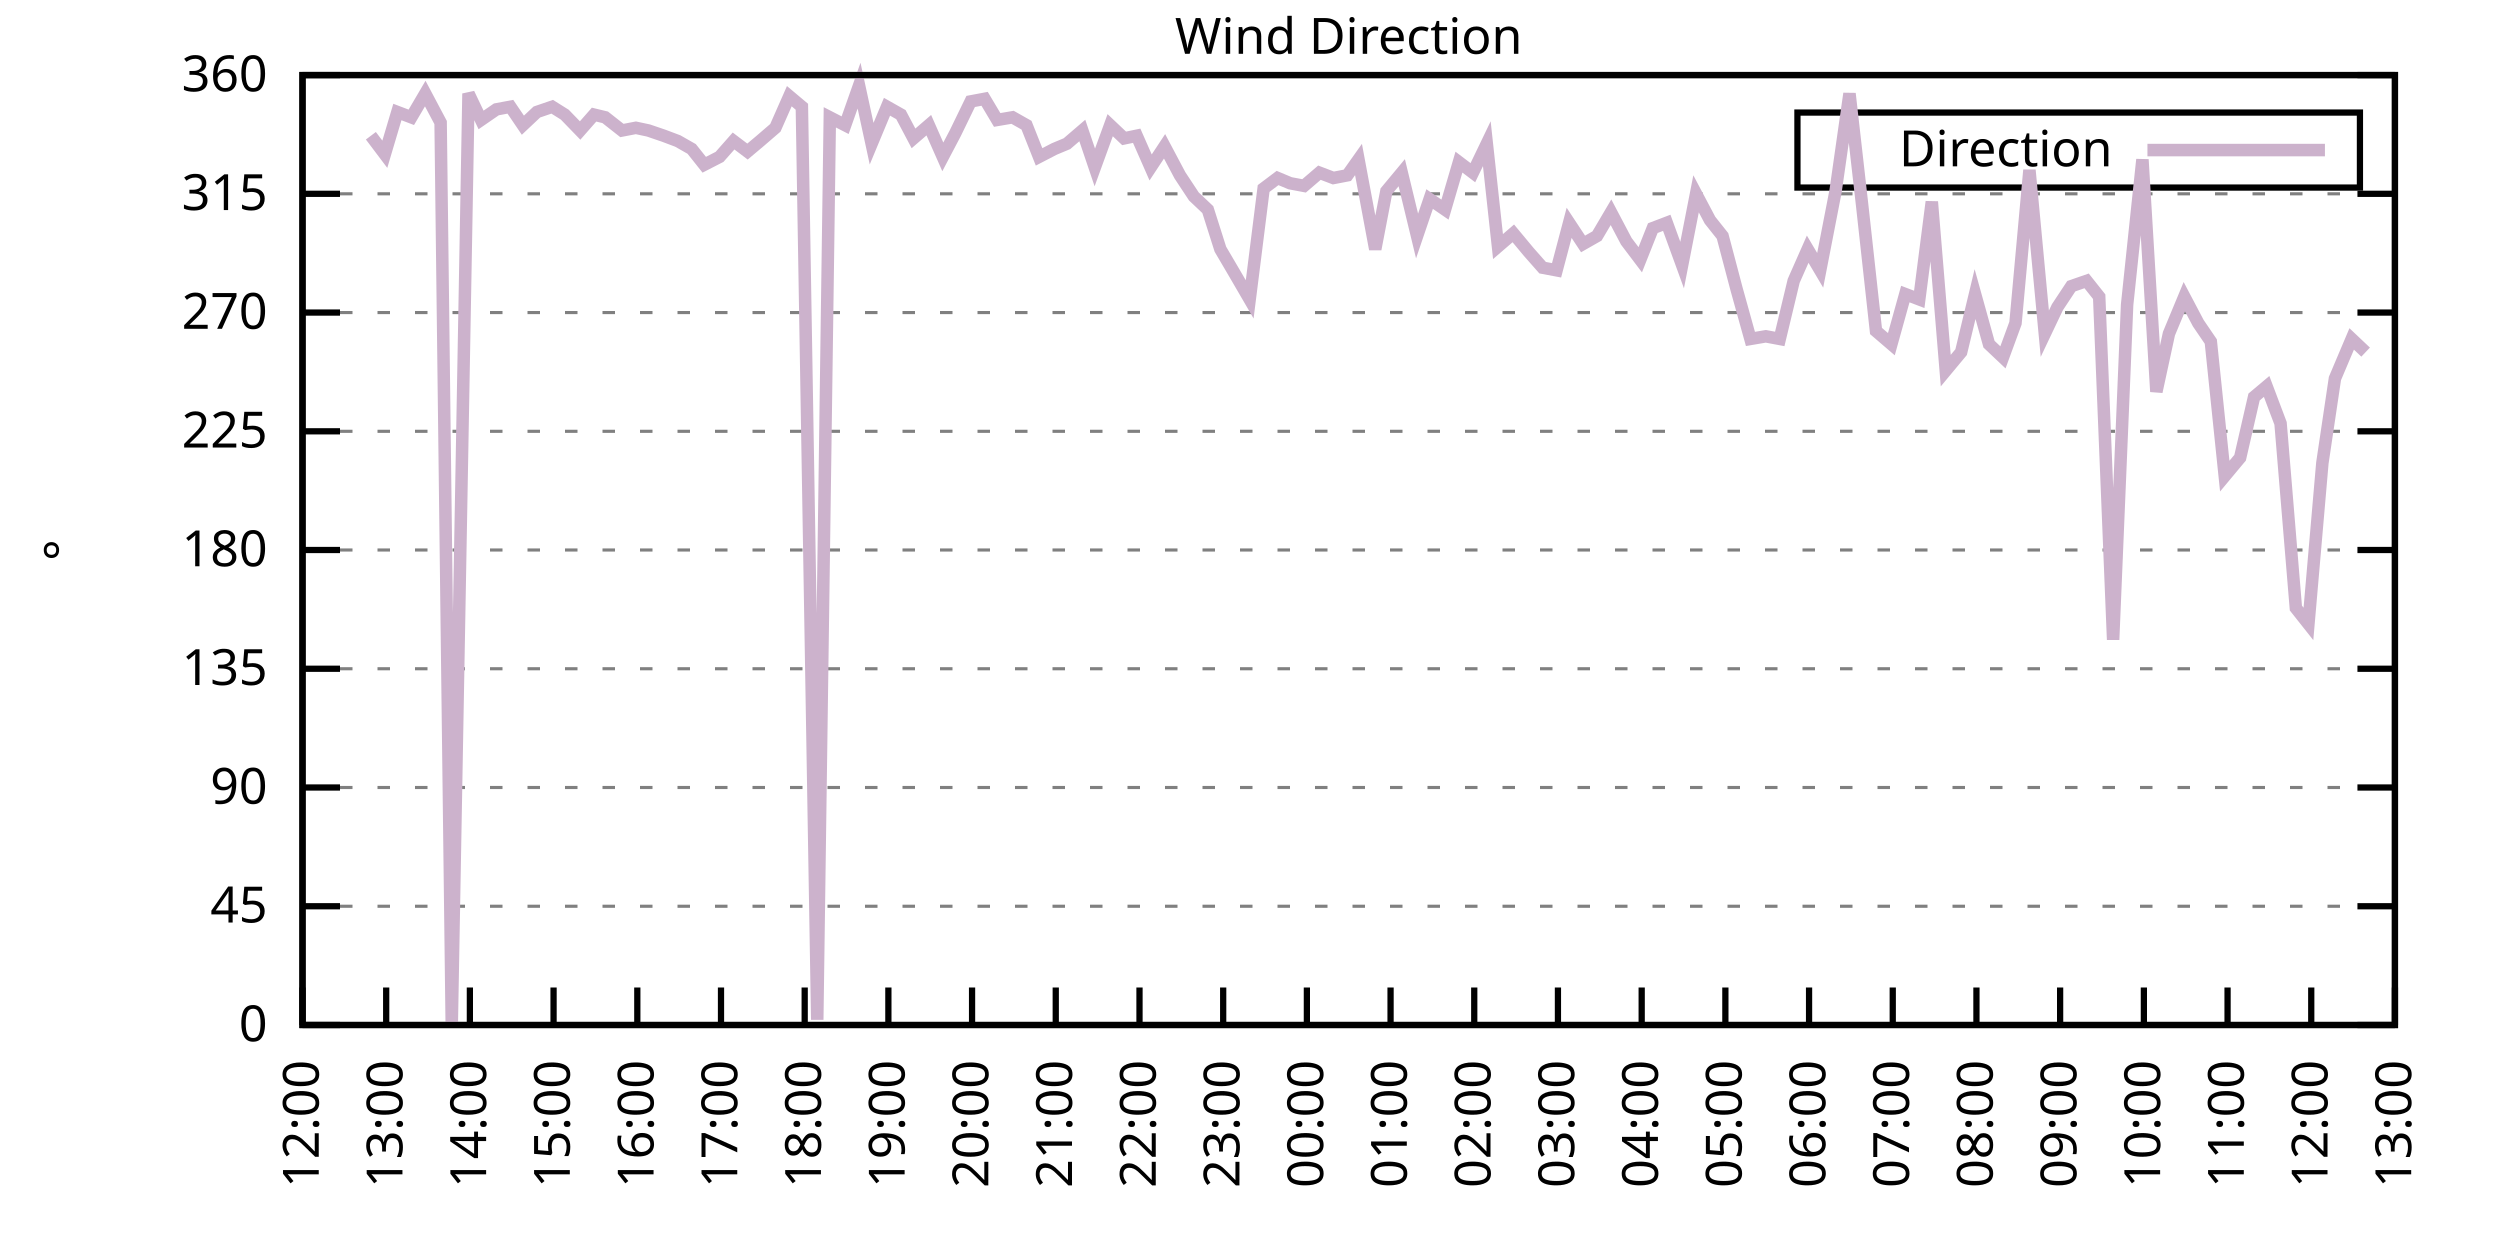
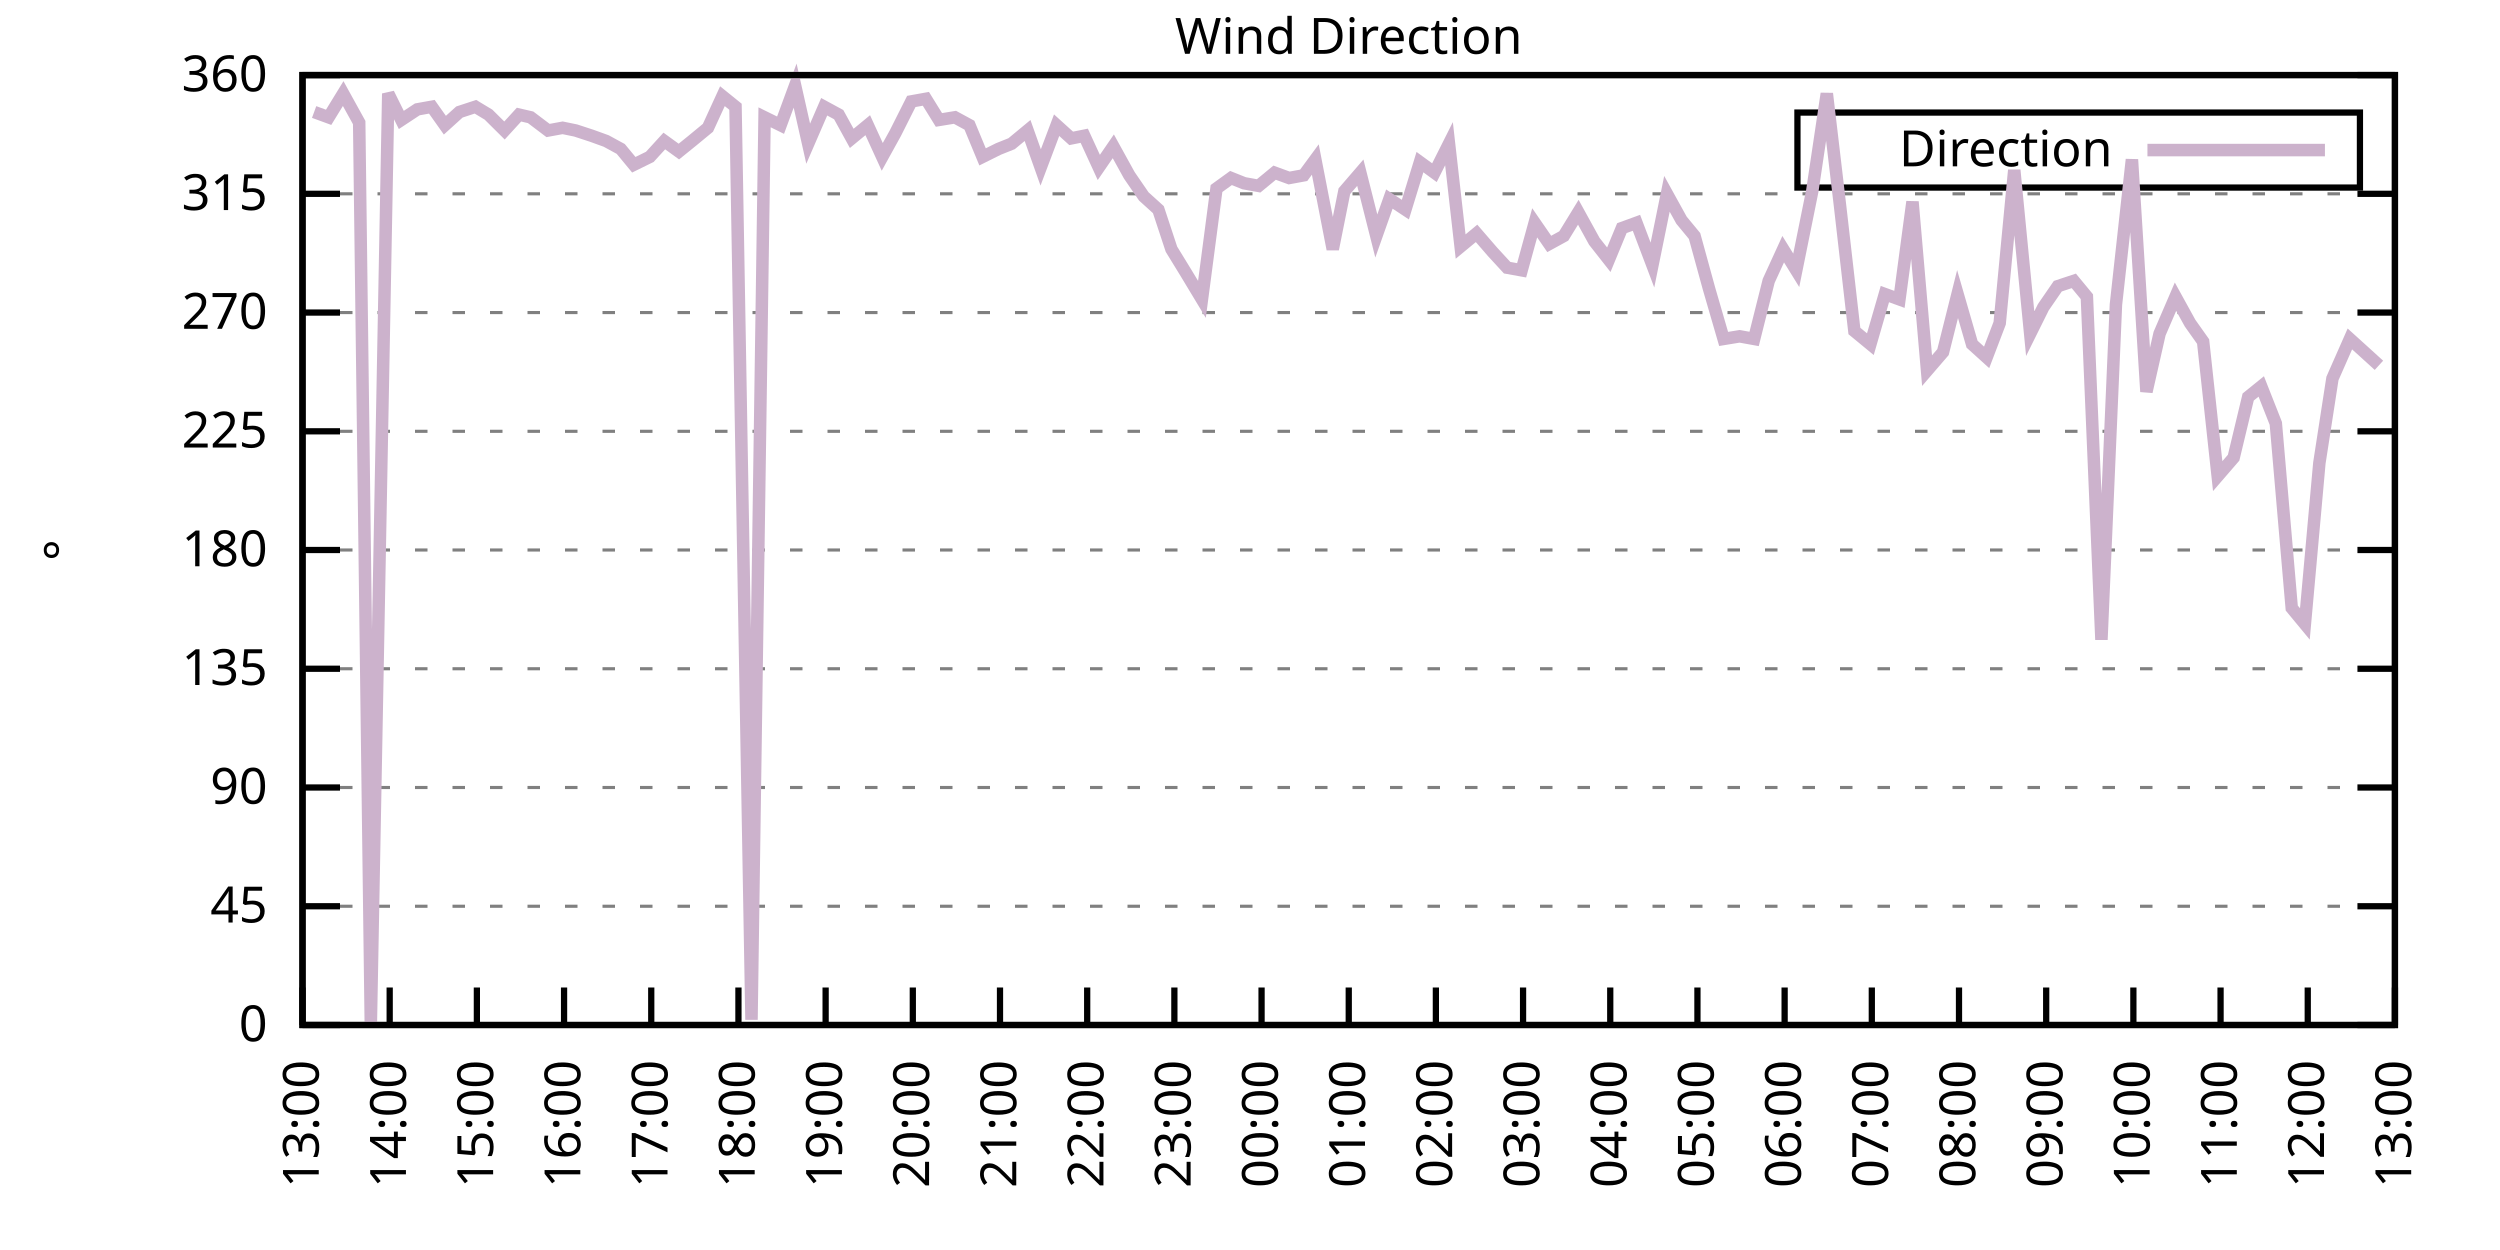
<svg xmlns="http://www.w3.org/2000/svg" xmlns:xlink="http://www.w3.org/1999/xlink" width="400" height="200" viewBox="0 0 400 200">
  <g id="gnuplot_canvas">
    <rect x="0" y="0" width="400" height="200" fill="none" />
    <defs>
      <circle id="gpDot" r="0.5" stroke-width="0.5" stroke="currentColor" />
      <path id="gpPt0" stroke-width="0.333" stroke="currentColor" d="M-1,0 h2 M0,-1 v2" />
      <path id="gpPt1" stroke-width="0.333" stroke="currentColor" d="M-1,-1 L1,1 M1,-1 L-1,1" />
      <path id="gpPt2" stroke-width="0.333" stroke="currentColor" d="M-1,0 L1,0 M0,-1 L0,1 M-1,-1 L1,1 M-1,1 L1,-1" />
      <rect id="gpPt3" stroke-width="0.333" stroke="currentColor" x="-1" y="-1" width="2" height="2" />
      <rect id="gpPt4" stroke-width="0.333" stroke="currentColor" fill="currentColor" x="-1" y="-1" width="2" height="2" />
      <circle id="gpPt5" stroke-width="0.333" stroke="currentColor" cx="0" cy="0" r="1" />
      <use xlink:href="#gpPt5" id="gpPt6" fill="currentColor" stroke="none" />
      <path id="gpPt7" stroke-width="0.333" stroke="currentColor" d="M0,-1.33 L-1.33,0.67 L1.33,0.67 z" />
      <use xlink:href="#gpPt7" id="gpPt8" fill="currentColor" stroke="none" />
      <use xlink:href="#gpPt7" id="gpPt9" stroke="currentColor" transform="rotate(180)" />
      <use xlink:href="#gpPt9" id="gpPt10" fill="currentColor" stroke="none" />
      <use xlink:href="#gpPt3" id="gpPt11" stroke="currentColor" transform="rotate(45)" />
      <use xlink:href="#gpPt11" id="gpPt12" fill="currentColor" stroke="none" />
      <path id="gpPt13" stroke-width="0.333" stroke="currentColor" d="M0,1.330 L1.265,0.411 L0.782,-1.067 L-0.782,-1.076 L-1.265,0.411 z" />
      <use xlink:href="#gpPt13" id="gpPt14" fill="currentColor" stroke="none" />
      <filter id="textbox" filterUnits="objectBoundingBox" x="0" y="0" height="1" width="1">
        <feFlood flood-color="white" flood-opacity="1" result="bgnd" />
        <feComposite in="SourceGraphic" in2="bgnd" operator="atop" />
      </filter>
      <filter id="greybox" filterUnits="objectBoundingBox" x="0" y="0" height="1" width="1">
        <feFlood flood-color="lightgrey" flood-opacity="1" result="grey" />
        <feComposite in="SourceGraphic" in2="grey" operator="atop" />
      </filter>
    </defs>
    <g fill="none" color="white" stroke="currentColor" stroke-width="1.00" stroke-linecap="butt" stroke-linejoin="miter">
</g>
    <g fill="none" color="black" stroke="currentColor" stroke-width="1.00" stroke-linecap="butt" stroke-linejoin="miter">
      <g stroke="none" shape-rendering="crispEdges">
        <polygon fill="rgb(255, 255, 255)" points="48.40,164.00 383.18,164.00 383.18,12.02 48.40,12.02 " />
      </g>
    </g>
    <g fill="none" color="black" stroke="currentColor" stroke-width="1.00" stroke-linecap="butt" stroke-linejoin="miter">
</g>
    <g fill="none" color="black" stroke="black" stroke-width="0.50" stroke-linecap="butt" stroke-linejoin="miter">
</g>
    <g fill="none" color="gray" stroke="currentColor" stroke-width="0.50" stroke-linecap="butt" stroke-linejoin="miter">
      <path stroke="gray" stroke-dasharray="2,4" class="gridline" d="M48.40,164.00 L383.19,164.00  " />
    </g>
    <g fill="none" color="gray" stroke="gray" stroke-width="1.00" stroke-linecap="butt" stroke-linejoin="miter">
</g>
    <g fill="none" color="black" stroke="currentColor" stroke-width="1.00" stroke-linecap="butt" stroke-linejoin="miter">
      <path stroke="black" d="M48.40,164.00 L54.40,164.00 M383.19,164.00 L377.19,164.00  " />
      <g transform="translate(42.80,166.60)" stroke="none" fill="black" font-family="Sans" font-size="8.00" text-anchor="end">
        <text>
          <tspan font-family="Sans"> 0</tspan>
        </text>
      </g>
    </g>
    <g fill="none" color="black" stroke="currentColor" stroke-width="1.00" stroke-linecap="butt" stroke-linejoin="miter">
</g>
    <g fill="none" color="black" stroke="black" stroke-width="0.50" stroke-linecap="butt" stroke-linejoin="miter">
</g>
    <g fill="none" color="gray" stroke="currentColor" stroke-width="0.50" stroke-linecap="butt" stroke-linejoin="miter">
      <path stroke="gray" stroke-dasharray="2,4" class="gridline" d="M48.40,145.00 L383.19,145.00  " />
    </g>
    <g fill="none" color="gray" stroke="gray" stroke-width="1.00" stroke-linecap="butt" stroke-linejoin="miter">
</g>
    <g fill="none" color="black" stroke="currentColor" stroke-width="1.00" stroke-linecap="butt" stroke-linejoin="miter">
      <path stroke="black" d="M48.40,145.00 L54.40,145.00 M383.19,145.00 L377.19,145.00  " />
      <g transform="translate(42.80,147.60)" stroke="none" fill="black" font-family="Sans" font-size="8.00" text-anchor="end">
        <text>
          <tspan font-family="Sans"> 45</tspan>
        </text>
      </g>
    </g>
    <g fill="none" color="black" stroke="currentColor" stroke-width="1.00" stroke-linecap="butt" stroke-linejoin="miter">
</g>
    <g fill="none" color="black" stroke="black" stroke-width="0.50" stroke-linecap="butt" stroke-linejoin="miter">
</g>
    <g fill="none" color="gray" stroke="currentColor" stroke-width="0.50" stroke-linecap="butt" stroke-linejoin="miter">
      <path stroke="gray" stroke-dasharray="2,4" class="gridline" d="M48.40,126.00 L383.19,126.00  " />
    </g>
    <g fill="none" color="gray" stroke="gray" stroke-width="1.00" stroke-linecap="butt" stroke-linejoin="miter">
</g>
    <g fill="none" color="black" stroke="currentColor" stroke-width="1.00" stroke-linecap="butt" stroke-linejoin="miter">
      <path stroke="black" d="M48.40,126.00 L54.40,126.00 M383.19,126.00 L377.19,126.00  " />
      <g transform="translate(42.80,128.60)" stroke="none" fill="black" font-family="Sans" font-size="8.00" text-anchor="end">
        <text>
          <tspan font-family="Sans"> 90</tspan>
        </text>
      </g>
    </g>
    <g fill="none" color="black" stroke="currentColor" stroke-width="1.00" stroke-linecap="butt" stroke-linejoin="miter">
</g>
    <g fill="none" color="black" stroke="black" stroke-width="0.50" stroke-linecap="butt" stroke-linejoin="miter">
</g>
    <g fill="none" color="gray" stroke="currentColor" stroke-width="0.50" stroke-linecap="butt" stroke-linejoin="miter">
      <path stroke="gray" stroke-dasharray="2,4" class="gridline" d="M48.40,107.00 L383.19,107.00  " />
    </g>
    <g fill="none" color="gray" stroke="gray" stroke-width="1.00" stroke-linecap="butt" stroke-linejoin="miter">
</g>
    <g fill="none" color="black" stroke="currentColor" stroke-width="1.00" stroke-linecap="butt" stroke-linejoin="miter">
      <path stroke="black" d="M48.40,107.00 L54.40,107.00 M383.19,107.00 L377.19,107.00  " />
      <g transform="translate(42.80,109.60)" stroke="none" fill="black" font-family="Sans" font-size="8.00" text-anchor="end">
        <text>
          <tspan font-family="Sans"> 135</tspan>
        </text>
      </g>
    </g>
    <g fill="none" color="black" stroke="currentColor" stroke-width="1.00" stroke-linecap="butt" stroke-linejoin="miter">
</g>
    <g fill="none" color="black" stroke="black" stroke-width="0.50" stroke-linecap="butt" stroke-linejoin="miter">
</g>
    <g fill="none" color="gray" stroke="currentColor" stroke-width="0.50" stroke-linecap="butt" stroke-linejoin="miter">
      <path stroke="gray" stroke-dasharray="2,4" class="gridline" d="M48.40,88.00 L383.19,88.00  " />
    </g>
    <g fill="none" color="gray" stroke="gray" stroke-width="1.00" stroke-linecap="butt" stroke-linejoin="miter">
</g>
    <g fill="none" color="black" stroke="currentColor" stroke-width="1.00" stroke-linecap="butt" stroke-linejoin="miter">
      <path stroke="black" d="M48.40,88.00 L54.40,88.00 M383.19,88.00 L377.19,88.00  " />
      <g transform="translate(42.80,90.60)" stroke="none" fill="black" font-family="Sans" font-size="8.00" text-anchor="end">
        <text>
          <tspan font-family="Sans"> 180</tspan>
        </text>
      </g>
    </g>
    <g fill="none" color="black" stroke="currentColor" stroke-width="1.00" stroke-linecap="butt" stroke-linejoin="miter">
</g>
    <g fill="none" color="black" stroke="black" stroke-width="0.50" stroke-linecap="butt" stroke-linejoin="miter">
</g>
    <g fill="none" color="gray" stroke="currentColor" stroke-width="0.50" stroke-linecap="butt" stroke-linejoin="miter">
      <path stroke="gray" stroke-dasharray="2,4" class="gridline" d="M48.40,69.01 L383.19,69.01  " />
    </g>
    <g fill="none" color="gray" stroke="gray" stroke-width="1.00" stroke-linecap="butt" stroke-linejoin="miter">
</g>
    <g fill="none" color="black" stroke="currentColor" stroke-width="1.00" stroke-linecap="butt" stroke-linejoin="miter">
      <path stroke="black" d="M48.40,69.01 L54.40,69.01 M383.19,69.01 L377.19,69.01  " />
      <g transform="translate(42.80,71.61)" stroke="none" fill="black" font-family="Sans" font-size="8.00" text-anchor="end">
        <text>
          <tspan font-family="Sans"> 225</tspan>
        </text>
      </g>
    </g>
    <g fill="none" color="black" stroke="currentColor" stroke-width="1.00" stroke-linecap="butt" stroke-linejoin="miter">
</g>
    <g fill="none" color="black" stroke="black" stroke-width="0.50" stroke-linecap="butt" stroke-linejoin="miter">
</g>
    <g fill="none" color="gray" stroke="currentColor" stroke-width="0.50" stroke-linecap="butt" stroke-linejoin="miter">
      <path stroke="gray" stroke-dasharray="2,4" class="gridline" d="M48.40,50.01 L383.19,50.01  " />
    </g>
    <g fill="none" color="gray" stroke="gray" stroke-width="1.00" stroke-linecap="butt" stroke-linejoin="miter">
</g>
    <g fill="none" color="black" stroke="currentColor" stroke-width="1.00" stroke-linecap="butt" stroke-linejoin="miter">
      <path stroke="black" d="M48.40,50.01 L54.40,50.01 M383.19,50.01 L377.19,50.01  " />
      <g transform="translate(42.80,52.61)" stroke="none" fill="black" font-family="Sans" font-size="8.00" text-anchor="end">
        <text>
          <tspan font-family="Sans"> 270</tspan>
        </text>
      </g>
    </g>
    <g fill="none" color="black" stroke="currentColor" stroke-width="1.00" stroke-linecap="butt" stroke-linejoin="miter">
</g>
    <g fill="none" color="black" stroke="black" stroke-width="0.50" stroke-linecap="butt" stroke-linejoin="miter">
</g>
    <g fill="none" color="gray" stroke="currentColor" stroke-width="0.50" stroke-linecap="butt" stroke-linejoin="miter">
      <path stroke="gray" stroke-dasharray="2,4" class="gridline" d="M48.40,31.01 L383.19,31.01  " />
    </g>
    <g fill="none" color="gray" stroke="gray" stroke-width="1.00" stroke-linecap="butt" stroke-linejoin="miter">
</g>
    <g fill="none" color="black" stroke="currentColor" stroke-width="1.00" stroke-linecap="butt" stroke-linejoin="miter">
      <path stroke="black" d="M48.40,31.01 L54.40,31.01 M383.19,31.01 L377.19,31.01  " />
      <g transform="translate(42.80,33.61)" stroke="none" fill="black" font-family="Sans" font-size="8.00" text-anchor="end">
        <text>
          <tspan font-family="Sans"> 315</tspan>
        </text>
      </g>
    </g>
    <g fill="none" color="black" stroke="currentColor" stroke-width="1.00" stroke-linecap="butt" stroke-linejoin="miter">
</g>
    <g fill="none" color="black" stroke="black" stroke-width="0.50" stroke-linecap="butt" stroke-linejoin="miter">
</g>
    <g fill="none" color="gray" stroke="currentColor" stroke-width="0.50" stroke-linecap="butt" stroke-linejoin="miter">
      <path stroke="gray" stroke-dasharray="2,4" class="gridline" d="M48.40,12.01 L383.19,12.01  " />
    </g>
    <g fill="none" color="gray" stroke="gray" stroke-width="1.00" stroke-linecap="butt" stroke-linejoin="miter">
</g>
    <g fill="none" color="black" stroke="currentColor" stroke-width="1.00" stroke-linecap="butt" stroke-linejoin="miter">
      <path stroke="black" d="M48.40,12.01 L54.40,12.01 M383.19,12.01 L377.19,12.01  " />
      <g transform="translate(42.80,14.61)" stroke="none" fill="black" font-family="Sans" font-size="8.00" text-anchor="end">
        <text>
          <tspan font-family="Sans"> 360</tspan>
        </text>
      </g>
    </g>
    <g fill="none" color="black" stroke="currentColor" stroke-width="1.00" stroke-linecap="butt" stroke-linejoin="miter">
      <path stroke="black" d="M48.40,164.00 L48.40,158.00  " />
      <g transform="translate(51.00,169.60) rotate(270.00)" stroke="none" fill="black" font-family="Sans" font-size="8.00" text-anchor="end">
        <text>
-           <tspan font-family="Sans">12:00</tspan>
-         </text>
-       </g>
-     </g>
-     <g fill="none" color="black" stroke="currentColor" stroke-width="1.00" stroke-linecap="butt" stroke-linejoin="miter">
-       <path stroke="black" d="M61.79,164.00 L61.79,158.00  " />
-       <g transform="translate(64.39,169.60) rotate(270.00)" stroke="none" fill="black" font-family="Sans" font-size="8.00" text-anchor="end">
-         <text>
          <tspan font-family="Sans">13:00</tspan>
        </text>
      </g>
    </g>
    <g fill="none" color="black" stroke="currentColor" stroke-width="1.00" stroke-linecap="butt" stroke-linejoin="miter">
-       <path stroke="black" d="M75.18,164.00 L75.18,158.00  " />
-       <g transform="translate(77.78,169.60) rotate(270.00)" stroke="none" fill="black" font-family="Sans" font-size="8.00" text-anchor="end">
+       <path stroke="black" d="M62.35,164.00 L62.35,158.00  " />
+       <g transform="translate(64.95,169.60) rotate(270.00)" stroke="none" fill="black" font-family="Sans" font-size="8.00" text-anchor="end">
        <text>
          <tspan font-family="Sans">14:00</tspan>
        </text>
      </g>
    </g>
    <g fill="none" color="black" stroke="currentColor" stroke-width="1.00" stroke-linecap="butt" stroke-linejoin="miter">
-       <path stroke="black" d="M88.57,164.00 L88.57,158.00  " />
-       <g transform="translate(91.17,169.60) rotate(270.00)" stroke="none" fill="black" font-family="Sans" font-size="8.00" text-anchor="end">
+       <path stroke="black" d="M76.30,164.00 L76.30,158.00  " />
+       <g transform="translate(78.90,169.60) rotate(270.00)" stroke="none" fill="black" font-family="Sans" font-size="8.00" text-anchor="end">
        <text>
          <tspan font-family="Sans">15:00</tspan>
        </text>
      </g>
    </g>
    <g fill="none" color="black" stroke="currentColor" stroke-width="1.00" stroke-linecap="butt" stroke-linejoin="miter">
-       <path stroke="black" d="M101.97,164.00 L101.97,158.00  " />
-       <g transform="translate(104.57,169.60) rotate(270.00)" stroke="none" fill="black" font-family="Sans" font-size="8.00" text-anchor="end">
+       <path stroke="black" d="M90.25,164.00 L90.25,158.00  " />
+       <g transform="translate(92.85,169.60) rotate(270.00)" stroke="none" fill="black" font-family="Sans" font-size="8.00" text-anchor="end">
        <text>
          <tspan font-family="Sans">16:00</tspan>
        </text>
      </g>
    </g>
    <g fill="none" color="black" stroke="currentColor" stroke-width="1.00" stroke-linecap="butt" stroke-linejoin="miter">
-       <path stroke="black" d="M115.36,164.00 L115.36,158.00  " />
-       <g transform="translate(117.96,169.60) rotate(270.00)" stroke="none" fill="black" font-family="Sans" font-size="8.00" text-anchor="end">
+       <path stroke="black" d="M104.20,164.00 L104.20,158.00  " />
+       <g transform="translate(106.80,169.60) rotate(270.00)" stroke="none" fill="black" font-family="Sans" font-size="8.00" text-anchor="end">
        <text>
          <tspan font-family="Sans">17:00</tspan>
        </text>
      </g>
    </g>
    <g fill="none" color="black" stroke="currentColor" stroke-width="1.00" stroke-linecap="butt" stroke-linejoin="miter">
-       <path stroke="black" d="M128.75,164.00 L128.75,158.00  " />
-       <g transform="translate(131.35,169.60) rotate(270.00)" stroke="none" fill="black" font-family="Sans" font-size="8.00" text-anchor="end">
+       <path stroke="black" d="M118.15,164.00 L118.15,158.00  " />
+       <g transform="translate(120.75,169.60) rotate(270.00)" stroke="none" fill="black" font-family="Sans" font-size="8.00" text-anchor="end">
        <text>
          <tspan font-family="Sans">18:00</tspan>
        </text>
      </g>
    </g>
    <g fill="none" color="black" stroke="currentColor" stroke-width="1.00" stroke-linecap="butt" stroke-linejoin="miter">
-       <path stroke="black" d="M142.14,164.00 L142.14,158.00  " />
-       <g transform="translate(144.74,169.60) rotate(270.00)" stroke="none" fill="black" font-family="Sans" font-size="8.00" text-anchor="end">
+       <path stroke="black" d="M132.10,164.00 L132.10,158.00  " />
+       <g transform="translate(134.70,169.60) rotate(270.00)" stroke="none" fill="black" font-family="Sans" font-size="8.00" text-anchor="end">
        <text>
          <tspan font-family="Sans">19:00</tspan>
        </text>
      </g>
    </g>
    <g fill="none" color="black" stroke="currentColor" stroke-width="1.00" stroke-linecap="butt" stroke-linejoin="miter">
-       <path stroke="black" d="M155.53,164.00 L155.53,158.00  " />
-       <g transform="translate(158.13,169.60) rotate(270.00)" stroke="none" fill="black" font-family="Sans" font-size="8.00" text-anchor="end">
+       <path stroke="black" d="M146.05,164.00 L146.05,158.00  " />
+       <g transform="translate(148.65,169.60) rotate(270.00)" stroke="none" fill="black" font-family="Sans" font-size="8.00" text-anchor="end">
        <text>
          <tspan font-family="Sans">20:00</tspan>
        </text>
      </g>
    </g>
    <g fill="none" color="black" stroke="currentColor" stroke-width="1.00" stroke-linecap="butt" stroke-linejoin="miter">
-       <path stroke="black" d="M168.92,164.00 L168.92,158.00  " />
-       <g transform="translate(171.52,169.60) rotate(270.00)" stroke="none" fill="black" font-family="Sans" font-size="8.00" text-anchor="end">
+       <path stroke="black" d="M160.00,164.00 L160.00,158.00  " />
+       <g transform="translate(162.60,169.60) rotate(270.00)" stroke="none" fill="black" font-family="Sans" font-size="8.00" text-anchor="end">
        <text>
          <tspan font-family="Sans">21:00</tspan>
        </text>
      </g>
    </g>
    <g fill="none" color="black" stroke="currentColor" stroke-width="1.00" stroke-linecap="butt" stroke-linejoin="miter">
-       <path stroke="black" d="M182.32,164.00 L182.32,158.00  " />
-       <g transform="translate(184.92,169.60) rotate(270.00)" stroke="none" fill="black" font-family="Sans" font-size="8.00" text-anchor="end">
+       <path stroke="black" d="M173.95,164.00 L173.95,158.00  " />
+       <g transform="translate(176.55,169.60) rotate(270.00)" stroke="none" fill="black" font-family="Sans" font-size="8.00" text-anchor="end">
        <text>
          <tspan font-family="Sans">22:00</tspan>
        </text>
      </g>
    </g>
    <g fill="none" color="black" stroke="currentColor" stroke-width="1.00" stroke-linecap="butt" stroke-linejoin="miter">
-       <path stroke="black" d="M195.71,164.00 L195.71,158.00  " />
-       <g transform="translate(198.31,169.60) rotate(270.00)" stroke="none" fill="black" font-family="Sans" font-size="8.00" text-anchor="end">
+       <path stroke="black" d="M187.90,164.00 L187.90,158.00  " />
+       <g transform="translate(190.50,169.60) rotate(270.00)" stroke="none" fill="black" font-family="Sans" font-size="8.00" text-anchor="end">
        <text>
          <tspan font-family="Sans">23:00</tspan>
        </text>
      </g>
    </g>
    <g fill="none" color="black" stroke="currentColor" stroke-width="1.00" stroke-linecap="butt" stroke-linejoin="miter">
-       <path stroke="black" d="M209.10,164.00 L209.10,158.00  " />
-       <g transform="translate(211.70,169.60) rotate(270.00)" stroke="none" fill="black" font-family="Sans" font-size="8.00" text-anchor="end">
+       <path stroke="black" d="M201.85,164.00 L201.85,158.00  " />
+       <g transform="translate(204.45,169.60) rotate(270.00)" stroke="none" fill="black" font-family="Sans" font-size="8.00" text-anchor="end">
        <text>
          <tspan font-family="Sans">00:00</tspan>
        </text>
      </g>
    </g>
    <g fill="none" color="black" stroke="currentColor" stroke-width="1.00" stroke-linecap="butt" stroke-linejoin="miter">
-       <path stroke="black" d="M222.49,164.00 L222.49,158.00  " />
-       <g transform="translate(225.09,169.60) rotate(270.00)" stroke="none" fill="black" font-family="Sans" font-size="8.00" text-anchor="end">
+       <path stroke="black" d="M215.80,164.00 L215.80,158.00  " />
+       <g transform="translate(218.40,169.60) rotate(270.00)" stroke="none" fill="black" font-family="Sans" font-size="8.00" text-anchor="end">
        <text>
          <tspan font-family="Sans">01:00</tspan>
        </text>
      </g>
    </g>
    <g fill="none" color="black" stroke="currentColor" stroke-width="1.00" stroke-linecap="butt" stroke-linejoin="miter">
-       <path stroke="black" d="M235.88,164.00 L235.88,158.00  " />
-       <g transform="translate(238.48,169.60) rotate(270.00)" stroke="none" fill="black" font-family="Sans" font-size="8.00" text-anchor="end">
+       <path stroke="black" d="M229.74,164.00 L229.74,158.00  " />
+       <g transform="translate(232.34,169.60) rotate(270.00)" stroke="none" fill="black" font-family="Sans" font-size="8.00" text-anchor="end">
        <text>
          <tspan font-family="Sans">02:00</tspan>
        </text>
      </g>
    </g>
    <g fill="none" color="black" stroke="currentColor" stroke-width="1.00" stroke-linecap="butt" stroke-linejoin="miter">
-       <path stroke="black" d="M249.27,164.00 L249.27,158.00  " />
-       <g transform="translate(251.87,169.60) rotate(270.00)" stroke="none" fill="black" font-family="Sans" font-size="8.00" text-anchor="end">
+       <path stroke="black" d="M243.69,164.00 L243.69,158.00  " />
+       <g transform="translate(246.29,169.60) rotate(270.00)" stroke="none" fill="black" font-family="Sans" font-size="8.00" text-anchor="end">
        <text>
          <tspan font-family="Sans">03:00</tspan>
        </text>
      </g>
    </g>
    <g fill="none" color="black" stroke="currentColor" stroke-width="1.00" stroke-linecap="butt" stroke-linejoin="miter">
-       <path stroke="black" d="M262.67,164.00 L262.67,158.00  " />
-       <g transform="translate(265.27,169.60) rotate(270.00)" stroke="none" fill="black" font-family="Sans" font-size="8.00" text-anchor="end">
+       <path stroke="black" d="M257.64,164.00 L257.64,158.00  " />
+       <g transform="translate(260.24,169.60) rotate(270.00)" stroke="none" fill="black" font-family="Sans" font-size="8.00" text-anchor="end">
        <text>
          <tspan font-family="Sans">04:00</tspan>
        </text>
      </g>
    </g>
    <g fill="none" color="black" stroke="currentColor" stroke-width="1.00" stroke-linecap="butt" stroke-linejoin="miter">
-       <path stroke="black" d="M276.06,164.00 L276.06,158.00  " />
-       <g transform="translate(278.66,169.60) rotate(270.00)" stroke="none" fill="black" font-family="Sans" font-size="8.00" text-anchor="end">
+       <path stroke="black" d="M271.59,164.00 L271.59,158.00  " />
+       <g transform="translate(274.19,169.60) rotate(270.00)" stroke="none" fill="black" font-family="Sans" font-size="8.00" text-anchor="end">
        <text>
          <tspan font-family="Sans">05:00</tspan>
        </text>
      </g>
    </g>
    <g fill="none" color="black" stroke="currentColor" stroke-width="1.00" stroke-linecap="butt" stroke-linejoin="miter">
-       <path stroke="black" d="M289.45,164.00 L289.45,158.00  " />
-       <g transform="translate(292.05,169.60) rotate(270.00)" stroke="none" fill="black" font-family="Sans" font-size="8.00" text-anchor="end">
+       <path stroke="black" d="M285.54,164.00 L285.54,158.00  " />
+       <g transform="translate(288.14,169.60) rotate(270.00)" stroke="none" fill="black" font-family="Sans" font-size="8.00" text-anchor="end">
        <text>
          <tspan font-family="Sans">06:00</tspan>
        </text>
      </g>
    </g>
    <g fill="none" color="black" stroke="currentColor" stroke-width="1.00" stroke-linecap="butt" stroke-linejoin="miter">
-       <path stroke="black" d="M302.84,164.00 L302.84,158.00  " />
-       <g transform="translate(305.44,169.60) rotate(270.00)" stroke="none" fill="black" font-family="Sans" font-size="8.00" text-anchor="end">
+       <path stroke="black" d="M299.49,164.00 L299.49,158.00  " />
+       <g transform="translate(302.09,169.60) rotate(270.00)" stroke="none" fill="black" font-family="Sans" font-size="8.00" text-anchor="end">
        <text>
          <tspan font-family="Sans">07:00</tspan>
        </text>
      </g>
    </g>
    <g fill="none" color="black" stroke="currentColor" stroke-width="1.00" stroke-linecap="butt" stroke-linejoin="miter">
-       <path stroke="black" d="M316.23,164.00 L316.23,158.00  " />
-       <g transform="translate(318.83,169.60) rotate(270.00)" stroke="none" fill="black" font-family="Sans" font-size="8.00" text-anchor="end">
+       <path stroke="black" d="M313.44,164.00 L313.44,158.00  " />
+       <g transform="translate(316.04,169.60) rotate(270.00)" stroke="none" fill="black" font-family="Sans" font-size="8.00" text-anchor="end">
        <text>
          <tspan font-family="Sans">08:00</tspan>
        </text>
      </g>
    </g>
    <g fill="none" color="black" stroke="currentColor" stroke-width="1.00" stroke-linecap="butt" stroke-linejoin="miter">
-       <path stroke="black" d="M329.62,164.00 L329.62,158.00  " />
-       <g transform="translate(332.22,169.60) rotate(270.00)" stroke="none" fill="black" font-family="Sans" font-size="8.00" text-anchor="end">
+       <path stroke="black" d="M327.39,164.00 L327.39,158.00  " />
+       <g transform="translate(329.99,169.60) rotate(270.00)" stroke="none" fill="black" font-family="Sans" font-size="8.00" text-anchor="end">
        <text>
          <tspan font-family="Sans">09:00</tspan>
        </text>
      </g>
    </g>
    <g fill="none" color="black" stroke="currentColor" stroke-width="1.00" stroke-linecap="butt" stroke-linejoin="miter">
-       <path stroke="black" d="M343.02,164.00 L343.02,158.00  " />
-       <g transform="translate(345.62,169.60) rotate(270.00)" stroke="none" fill="black" font-family="Sans" font-size="8.00" text-anchor="end">
+       <path stroke="black" d="M341.34,164.00 L341.34,158.00  " />
+       <g transform="translate(343.94,169.60) rotate(270.00)" stroke="none" fill="black" font-family="Sans" font-size="8.00" text-anchor="end">
        <text>
          <tspan font-family="Sans">10:00</tspan>
        </text>
      </g>
    </g>
    <g fill="none" color="black" stroke="currentColor" stroke-width="1.00" stroke-linecap="butt" stroke-linejoin="miter">
-       <path stroke="black" d="M356.41,164.00 L356.41,158.00  " />
-       <g transform="translate(359.01,169.60) rotate(270.00)" stroke="none" fill="black" font-family="Sans" font-size="8.00" text-anchor="end">
+       <path stroke="black" d="M355.29,164.00 L355.29,158.00  " />
+       <g transform="translate(357.89,169.60) rotate(270.00)" stroke="none" fill="black" font-family="Sans" font-size="8.00" text-anchor="end">
        <text>
          <tspan font-family="Sans">11:00</tspan>
        </text>
      </g>
    </g>
    <g fill="none" color="black" stroke="currentColor" stroke-width="1.00" stroke-linecap="butt" stroke-linejoin="miter">
-       <path stroke="black" d="M369.80,164.00 L369.80,158.00  " />
-       <g transform="translate(372.40,169.60) rotate(270.00)" stroke="none" fill="black" font-family="Sans" font-size="8.00" text-anchor="end">
+       <path stroke="black" d="M369.24,164.00 L369.24,158.00  " />
+       <g transform="translate(371.84,169.60) rotate(270.00)" stroke="none" fill="black" font-family="Sans" font-size="8.00" text-anchor="end">
        <text>
          <tspan font-family="Sans">12:00</tspan>
        </text>
      </g>
    </g>
    <g fill="none" color="black" stroke="currentColor" stroke-width="1.00" stroke-linecap="butt" stroke-linejoin="miter">
      <path stroke="black" d="M383.19,164.00 L383.19,158.00  " />
      <g transform="translate(385.79,169.60) rotate(270.00)" stroke="none" fill="black" font-family="Sans" font-size="8.00" text-anchor="end">
        <text>
          <tspan font-family="Sans">13:00</tspan>
        </text>
      </g>
    </g>
    <g fill="none" color="black" stroke="currentColor" stroke-width="1.00" stroke-linecap="butt" stroke-linejoin="miter">
</g>
    <g fill="none" color="black" stroke="currentColor" stroke-width="1.00" stroke-linecap="butt" stroke-linejoin="miter">
      <path stroke="black" d="M48.40,12.01 L48.40,164.00 L383.19,164.00 L383.19,12.01 L48.40,12.01 Z  " />
    </g>
    <g fill="none" color="black" stroke="currentColor" stroke-width="1.00" stroke-linecap="butt" stroke-linejoin="miter">
</g>
    <g fill="none" color="black" stroke="currentColor" stroke-width="1.00" stroke-linecap="butt" stroke-linejoin="miter">
      <path stroke="black" d="M287.59,30.01 L287.59,18.01 L377.59,18.01 L377.59,30.01 L287.59,30.01 Z  " />
    </g>
    <g id="Wind_direction_plot_1">
      <g fill="none" color="white" stroke="black" stroke-width="2.00" stroke-linecap="butt" stroke-linejoin="miter">
</g>
      <g fill="none" color="black" stroke="currentColor" stroke-width="2.00" stroke-linecap="butt" stroke-linejoin="miter">
        <g transform="translate(337.99,26.61)" stroke="none" fill="black" font-family="Sans" font-size="8.00" text-anchor="end">
          <text>
            <tspan font-family="Sans">Direction</tspan>
          </text>
        </g>
      </g>
      <g fill="none" color="black" stroke="currentColor" stroke-width="2.00" stroke-linecap="butt" stroke-linejoin="miter">
-         <path stroke="rgb(204, 178, 204)" d="M343.59,24.01 L371.99,24.01 M59.34,21.72 L61.57,24.68 L63.58,17.92 L65.81,18.77 L68.04,14.97 L70.50,19.61   L72.28,164.00 L74.96,14.97 L76.97,19.19 L79.42,17.50 L81.66,17.08 L83.66,20.03 L85.90,17.92 L88.35,17.08   L90.36,18.34 L92.82,20.88 L95.05,18.34 L96.83,18.77 L99.51,20.88 L101.74,20.45 L103.75,20.88 L106.21,21.72   L108.44,22.56 L110.67,23.83 L112.68,26.36 L115.13,25.10 L117.37,22.56 L119.60,24.25 L121.61,22.56 L124.06,20.45   L126.29,15.39 L128.30,17.08 L130.76,163.16 L132.77,18.77 L135.22,20.03 L137.45,13.70 L139.46,22.99 L141.92,17.08   L144.15,18.34 L146.16,22.14 L148.61,20.03 L150.85,25.10 L152.85,21.30 L155.31,16.23 L157.54,15.81 L159.55,19.19   L162.01,18.77 L164.24,20.03 L166.25,25.10 L168.70,23.83 L170.71,22.99 L173.17,20.88 L175.17,26.79 L177.63,20.03   L179.86,22.14 L181.87,21.72 L184.10,26.79 L186.33,23.41 L188.79,28.05 L191.02,31.43 L193.25,33.54 L195.26,39.87   L197.49,43.67 L199.95,47.90 L202.18,30.16 L204.41,28.48 L206.42,29.32 L208.65,29.74 L211.11,27.63 L213.34,28.48   L215.57,28.05 L217.36,25.52 L220.04,39.87 L221.82,30.59 L224.28,27.63 L226.73,37.76 L228.74,31.85 L231.20,33.54   L233.43,25.94 L235.66,27.63 L237.89,22.99 L239.68,39.45 L242.13,37.34 L244.59,40.30 L246.82,42.83 L249.05,43.25   L251.06,35.65 L253.29,39.03 L255.52,37.76 L257.76,33.96 L260.21,38.61 L262.44,41.56 L264.45,36.50 L266.68,35.65   L269.14,42.41 L271.37,31.01 L273.60,35.23 L275.61,37.76 L277.84,46.21 L280.07,54.23 L282.53,53.81 L284.76,54.23   L286.99,44.94 L289.23,39.87 L291.23,43.25 L293.69,30.59 L295.92,14.97 L297.93,32.70 L300.16,52.96 L302.62,55.07   L304.85,47.05 L307.08,47.90 L309.09,32.28 L311.32,59.30 L313.78,56.34 L316.01,47.05 L318.24,55.07 L320.47,57.18   L322.48,51.70 L324.71,27.21 L327.17,53.39 L329.18,49.16 L331.41,45.79 L333.86,44.94 L335.87,47.47 L338.10,102.36   L340.34,48.74 L342.79,25.52 L345.02,62.67 L347.03,53.39 L349.49,47.47 L351.72,51.70 L353.73,54.65 L355.96,76.18   L358.42,73.23 L360.65,63.52 L362.66,61.83 L364.89,67.74 L367.34,97.29 L369.35,99.83 L371.58,74.07 L373.59,60.56   L376.27,54.23 L378.50,56.34  " />
+         <path stroke="rgb(204, 178, 204)" d="M343.59,24.01 L371.99,24.01 M50.26,17.92 L52.58,18.77 L54.91,14.97 L57.47,19.61 L59.33,164.00 L62.12,14.97   L64.21,19.19 L66.77,17.50 L69.09,17.08 L71.18,20.03 L73.51,17.92 L76.07,17.08 L78.16,18.34 L80.72,20.88   L83.04,18.34 L84.90,18.77 L87.69,20.88 L90.02,20.45 L92.11,20.88 L94.67,21.72 L96.99,22.56 L99.32,23.83   L101.41,26.36 L103.97,25.10 L106.29,22.56 L108.62,24.25 L110.71,22.56 L113.27,20.45 L115.59,15.39 L117.68,17.08   L120.24,163.16 L122.33,18.77 L124.89,20.03 L127.22,13.70 L129.31,22.99 L131.87,17.08 L134.19,18.34 L136.28,22.14   L138.84,20.03 L141.16,25.10 L143.26,21.30 L145.81,16.23 L148.14,15.81 L150.23,19.19 L152.79,18.77 L155.11,20.03   L157.21,25.10 L159.76,23.83 L161.86,22.99 L164.41,20.88 L166.51,26.79 L169.06,20.03 L171.39,22.14 L173.48,21.72   L175.81,26.79 L178.13,23.41 L180.69,28.05 L183.01,31.43 L185.34,33.54 L187.43,39.87 L189.76,43.67 L192.31,47.90   L194.64,30.16 L196.96,28.48 L199.06,29.32 L201.38,29.74 L203.94,27.63 L206.26,28.48 L208.59,28.05 L210.45,25.52   L213.24,39.87 L215.10,30.59 L217.65,27.63 L220.21,37.76 L222.30,31.85 L224.86,33.54 L227.19,25.94 L229.51,27.63   L231.84,22.99 L233.70,39.45 L236.25,37.34 L238.81,40.30 L241.14,42.83 L243.46,43.25 L245.55,35.65 L247.88,39.03   L250.20,37.76 L252.53,33.96 L255.09,38.61 L257.41,41.56 L259.50,36.50 L261.83,35.65 L264.39,42.41 L266.71,31.01   L269.04,35.23 L271.13,37.76 L273.45,46.21 L275.78,54.23 L278.34,53.81 L280.66,54.23 L282.99,44.94 L285.31,39.87   L287.40,43.25 L289.96,30.59 L292.29,14.97 L294.38,32.70 L296.70,52.96 L299.26,55.07 L301.58,47.05 L303.91,47.90   L306.00,32.28 L308.33,59.30 L310.88,56.34 L313.21,47.05 L315.53,55.07 L317.86,57.18 L319.95,51.70 L322.28,27.21   L324.83,53.39 L326.93,49.16 L329.25,45.79 L331.81,44.94 L333.90,47.47 L336.23,102.36 L338.55,48.74 L341.11,25.52   L343.43,62.67 L345.53,53.39 L348.08,47.47 L350.41,51.70 L352.50,54.65 L354.83,76.18 L357.38,73.23 L359.71,63.52   L361.80,61.83 L364.13,67.74 L366.68,97.29 L368.78,99.83 L371.10,74.07 L373.19,60.56 L375.98,54.23 L378.31,56.34   L380.63,58.45  " />
      </g>
    </g>
    <g fill="none" color="black" stroke="currentColor" stroke-width="2.00" stroke-linecap="butt" stroke-linejoin="miter">
</g>
    <g fill="none" color="black" stroke="black" stroke-width="1.00" stroke-linecap="butt" stroke-linejoin="miter">
</g>
    <g fill="none" color="black" stroke="currentColor" stroke-width="1.00" stroke-linecap="butt" stroke-linejoin="miter">
      <path stroke="black" d="M48.40,12.01 L48.40,164.00 L383.19,164.00 L383.19,12.01 L48.40,12.01 Z  " />
      <g transform="translate(12.80,88.01) rotate(270.00)" stroke="none" fill="black" font-family="Sans" font-size="8.00" text-anchor="middle">
        <text>
          <tspan font-family="Sans">°</tspan>
        </text>
      </g>
    </g>
    <g fill="none" color="black" stroke="currentColor" stroke-width="1.00" stroke-linecap="butt" stroke-linejoin="miter">
</g>
    <g fill="none" color="black" stroke="currentColor" stroke-width="1.00" stroke-linecap="butt" stroke-linejoin="miter">
      <g transform="translate(215.79,8.61)" stroke="none" fill="black" font-family="Sans" font-size="8.00" text-anchor="middle">
        <text>
          <tspan font-family="Sans">Wind Direction</tspan>
        </text>
      </g>
    </g>
    <g fill="none" color="black" stroke="currentColor" stroke-width="1.00" stroke-linecap="butt" stroke-linejoin="miter">
</g>
  </g>
</svg>
